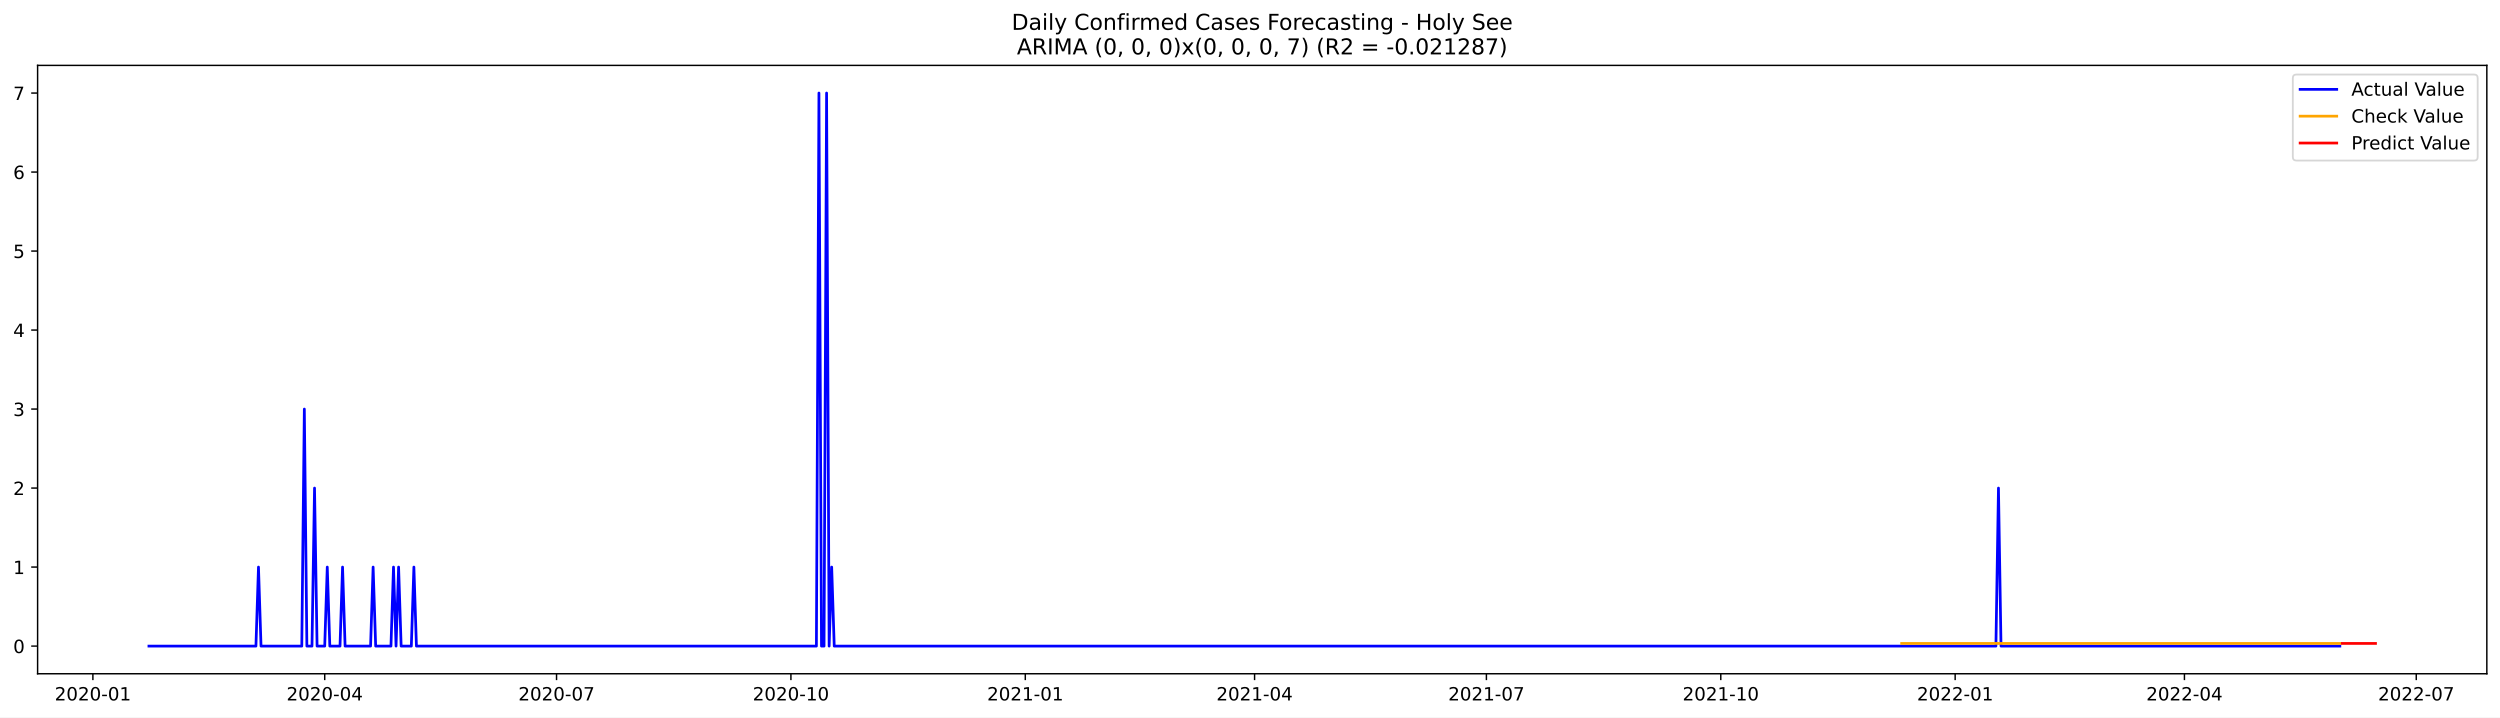
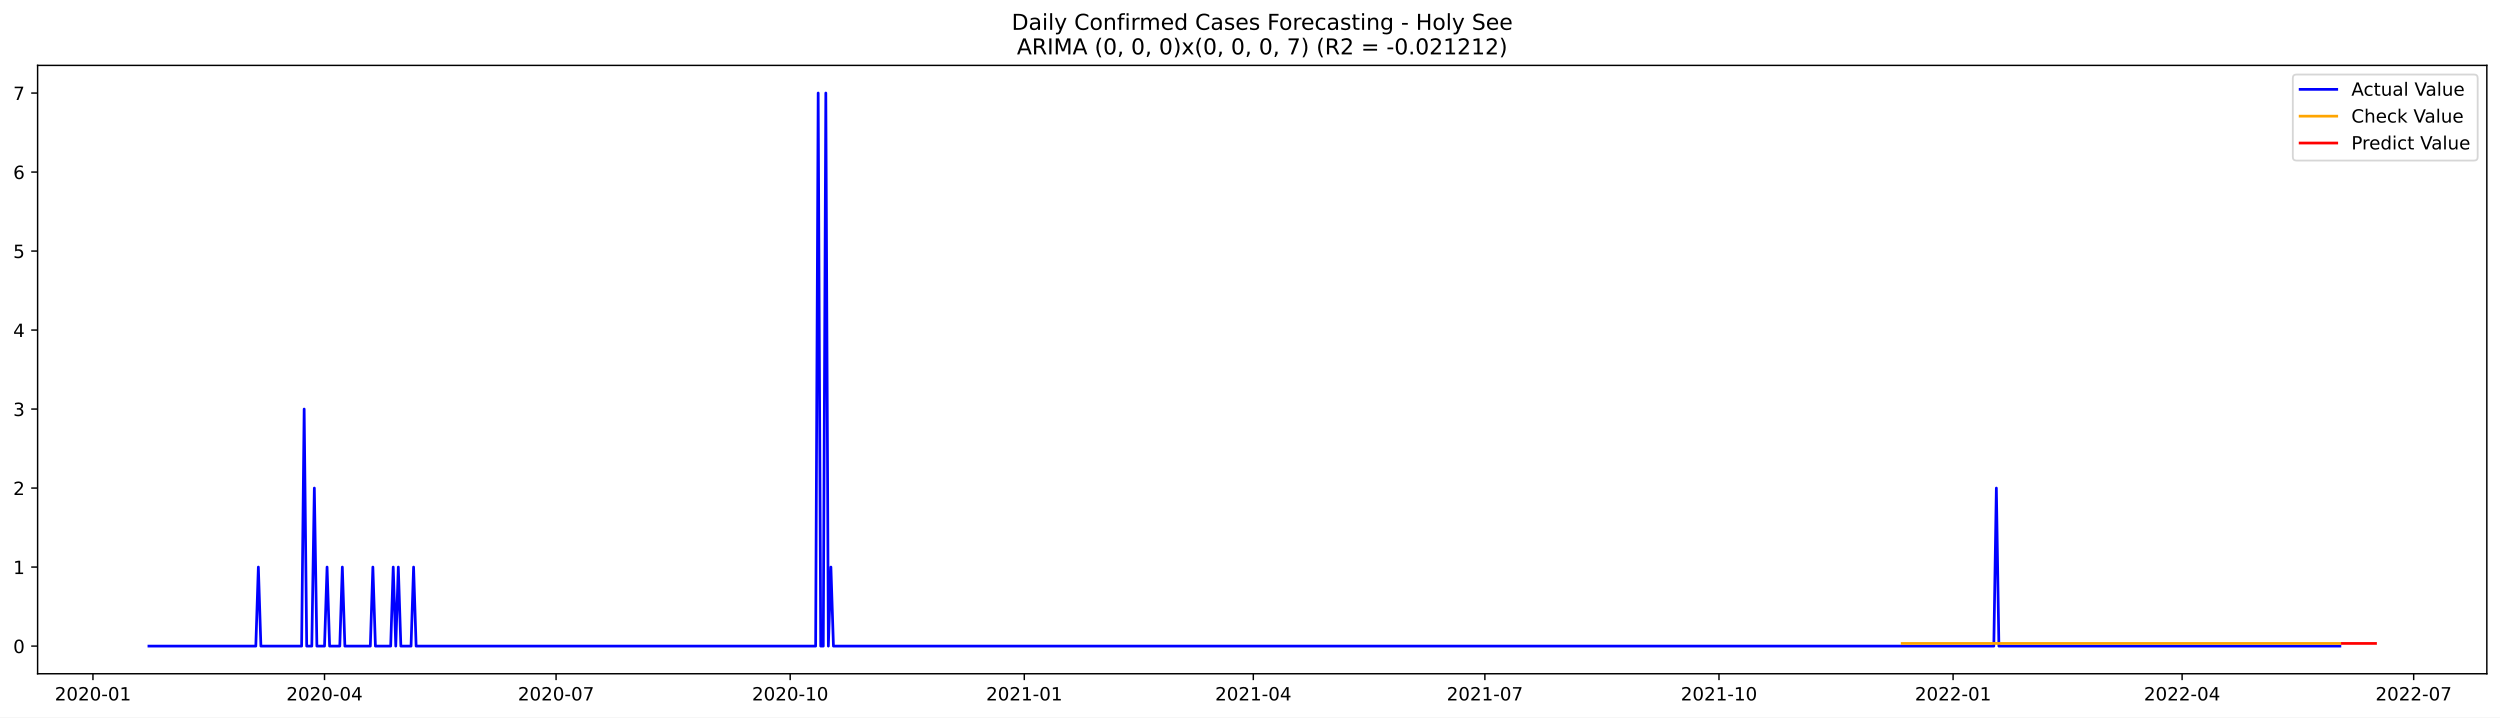
<svg xmlns="http://www.w3.org/2000/svg" xmlns:xlink="http://www.w3.org/1999/xlink" width="1366.963pt" height="392.274pt" viewBox="0 0 1366.963 392.274" version="1.1">
  <defs>
    <style type="text/css">*{stroke-linejoin: round; stroke-linecap: butt}</style>
  </defs>
  <g id="figure_1">
    <g id="patch_1">
      <path d="M 0 392.274  L 1366.963 392.274  L 1366.963 0  L 0 0  z " style="fill: #ffffff" />
    </g>
    <g id="axes_1">
      <g id="patch_2">
        <path d="M 20.562 368.396  L 1359.763 368.396  L 1359.763 35.755  L 20.562 35.755  z " style="fill: #ffffff" />
      </g>
      <g id="matplotlib.axis_1">
        <g id="xtick_1">
          <g id="line2d_1">
            <defs>
-               <path id="m96d806cf2e" d="M 0 0  L 0 3.5  " style="stroke: #000000; stroke-width: 0.8" />
+               <path id="m9c97b9a62d" d="M 0 0  L 0 3.5  " style="stroke: #000000; stroke-width: 0.8" />
            </defs>
            <g>
-               <use xlink:href="#m96d806cf2e" x="50.79" y="368.396" style="stroke: #000000; stroke-width: 0.8" />
+               <use xlink:href="#m9c97b9a62d" x="50.825" y="368.396" style="stroke: #000000; stroke-width: 0.8" />
            </g>
          </g>
          <g id="text_1">
-             <g transform="translate(29.89851 382.9939)scale(0.1 -0.1)">
+             <g transform="translate(29.93353 382.9939)scale(0.1 -0.1)">
              <defs>
                <path id="DejaVuSans-32" d="M 1228 531  L 3431 531  L 3431 0  L 469 0  L 469 531  Q 828 903 1448 1529  Q 2069 2156 2228 2338  Q 2531 2678 2651 2914  Q 2772 3150 2772 3378  Q 2772 3750 2511 3984  Q 2250 4219 1831 4219  Q 1534 4219 1204 4116  Q 875 4013 500 3803  L 500 4441  Q 881 4594 1212 4672  Q 1544 4750 1819 4750  Q 2544 4750 2975 4387  Q 3406 4025 3406 3419  Q 3406 3131 3298 2873  Q 3191 2616 2906 2266  Q 2828 2175 2409 1742  Q 1991 1309 1228 531  z " transform="scale(0.015625)" />
                <path id="DejaVuSans-30" d="M 2034 4250  Q 1547 4250 1301 3770  Q 1056 3291 1056 2328  Q 1056 1369 1301 889  Q 1547 409 2034 409  Q 2525 409 2770 889  Q 3016 1369 3016 2328  Q 3016 3291 2770 3770  Q 2525 4250 2034 4250  z M 2034 4750  Q 2819 4750 3233 4129  Q 3647 3509 3647 2328  Q 3647 1150 3233 529  Q 2819 -91 2034 -91  Q 1250 -91 836 529  Q 422 1150 422 2328  Q 422 3509 836 4129  Q 1250 4750 2034 4750  z " transform="scale(0.015625)" />
                <path id="DejaVuSans-2d" d="M 313 2009  L 1997 2009  L 1997 1497  L 313 1497  L 313 2009  z " transform="scale(0.015625)" />
                <path id="DejaVuSans-31" d="M 794 531  L 1825 531  L 1825 4091  L 703 3866  L 703 4441  L 1819 4666  L 2450 4666  L 2450 531  L 3481 531  L 3481 0  L 794 0  L 794 531  z " transform="scale(0.015625)" />
              </defs>
              <use xlink:href="#DejaVuSans-32" />
              <use xlink:href="#DejaVuSans-30" x="63.623" />
              <use xlink:href="#DejaVuSans-32" x="127.246" />
              <use xlink:href="#DejaVuSans-30" x="190.869" />
              <use xlink:href="#DejaVuSans-2d" x="254.492" />
              <use xlink:href="#DejaVuSans-30" x="290.576" />
              <use xlink:href="#DejaVuSans-31" x="354.199" />
            </g>
          </g>
        </g>
        <g id="xtick_2">
          <g id="line2d_2">
            <g>
-               <use xlink:href="#m96d806cf2e" x="177.55" y="368.396" style="stroke: #000000; stroke-width: 0.8" />
+               <use xlink:href="#m9c97b9a62d" x="177.44" y="368.396" style="stroke: #000000; stroke-width: 0.8" />
            </g>
          </g>
          <g id="text_2">
-             <g transform="translate(156.6587 382.9939)scale(0.1 -0.1)">
+             <g transform="translate(156.5488 382.9939)scale(0.1 -0.1)">
              <defs>
                <path id="DejaVuSans-34" d="M 2419 4116  L 825 1625  L 2419 1625  L 2419 4116  z M 2253 4666  L 3047 4666  L 3047 1625  L 3713 1625  L 3713 1100  L 3047 1100  L 3047 0  L 2419 0  L 2419 1100  L 313 1100  L 313 1709  L 2253 4666  z " transform="scale(0.015625)" />
              </defs>
              <use xlink:href="#DejaVuSans-32" />
              <use xlink:href="#DejaVuSans-30" x="63.623" />
              <use xlink:href="#DejaVuSans-32" x="127.246" />
              <use xlink:href="#DejaVuSans-30" x="190.869" />
              <use xlink:href="#DejaVuSans-2d" x="254.492" />
              <use xlink:href="#DejaVuSans-30" x="290.576" />
              <use xlink:href="#DejaVuSans-34" x="354.199" />
            </g>
          </g>
        </g>
        <g id="xtick_3">
          <g id="line2d_3">
            <g>
-               <use xlink:href="#m96d806cf2e" x="304.31" y="368.396" style="stroke: #000000; stroke-width: 0.8" />
+               <use xlink:href="#m9c97b9a62d" x="304.055" y="368.396" style="stroke: #000000; stroke-width: 0.8" />
            </g>
          </g>
          <g id="text_3">
-             <g transform="translate(283.4188 382.9939)scale(0.1 -0.1)">
+             <g transform="translate(283.1641 382.9939)scale(0.1 -0.1)">
              <defs>
                <path id="DejaVuSans-37" d="M 525 4666  L 3525 4666  L 3525 4397  L 1831 0  L 1172 0  L 2766 4134  L 525 4134  L 525 4666  z " transform="scale(0.015625)" />
              </defs>
              <use xlink:href="#DejaVuSans-32" />
              <use xlink:href="#DejaVuSans-30" x="63.623" />
              <use xlink:href="#DejaVuSans-32" x="127.246" />
              <use xlink:href="#DejaVuSans-30" x="190.869" />
              <use xlink:href="#DejaVuSans-2d" x="254.492" />
              <use xlink:href="#DejaVuSans-30" x="290.576" />
              <use xlink:href="#DejaVuSans-37" x="354.199" />
            </g>
          </g>
        </g>
        <g id="xtick_4">
          <g id="line2d_4">
            <g>
-               <use xlink:href="#m96d806cf2e" x="432.463" y="368.396" style="stroke: #000000; stroke-width: 0.8" />
+               <use xlink:href="#m9c97b9a62d" x="432.062" y="368.396" style="stroke: #000000; stroke-width: 0.8" />
            </g>
          </g>
          <g id="text_4">
-             <g transform="translate(411.5719 382.9939)scale(0.1 -0.1)">
+             <g transform="translate(411.1707 382.9939)scale(0.1 -0.1)">
              <use xlink:href="#DejaVuSans-32" />
              <use xlink:href="#DejaVuSans-30" x="63.623" />
              <use xlink:href="#DejaVuSans-32" x="127.246" />
              <use xlink:href="#DejaVuSans-30" x="190.869" />
              <use xlink:href="#DejaVuSans-2d" x="254.492" />
              <use xlink:href="#DejaVuSans-31" x="290.576" />
              <use xlink:href="#DejaVuSans-30" x="354.199" />
            </g>
          </g>
        </g>
        <g id="xtick_5">
          <g id="line2d_5">
            <g>
-               <use xlink:href="#m96d806cf2e" x="560.616" y="368.396" style="stroke: #000000; stroke-width: 0.8" />
+               <use xlink:href="#m9c97b9a62d" x="560.069" y="368.396" style="stroke: #000000; stroke-width: 0.8" />
            </g>
          </g>
          <g id="text_5">
-             <g transform="translate(539.725 382.9939)scale(0.1 -0.1)">
+             <g transform="translate(539.1774 382.9939)scale(0.1 -0.1)">
              <use xlink:href="#DejaVuSans-32" />
              <use xlink:href="#DejaVuSans-30" x="63.623" />
              <use xlink:href="#DejaVuSans-32" x="127.246" />
              <use xlink:href="#DejaVuSans-31" x="190.869" />
              <use xlink:href="#DejaVuSans-2d" x="254.492" />
              <use xlink:href="#DejaVuSans-30" x="290.576" />
              <use xlink:href="#DejaVuSans-31" x="354.199" />
            </g>
          </g>
        </g>
        <g id="xtick_6">
          <g id="line2d_6">
            <g>
-               <use xlink:href="#m96d806cf2e" x="685.984" y="368.396" style="stroke: #000000; stroke-width: 0.8" />
+               <use xlink:href="#m9c97b9a62d" x="685.293" y="368.396" style="stroke: #000000; stroke-width: 0.8" />
            </g>
          </g>
          <g id="text_6">
-             <g transform="translate(665.0922 382.9939)scale(0.1 -0.1)">
+             <g transform="translate(664.4013 382.9939)scale(0.1 -0.1)">
              <use xlink:href="#DejaVuSans-32" />
              <use xlink:href="#DejaVuSans-30" x="63.623" />
              <use xlink:href="#DejaVuSans-32" x="127.246" />
              <use xlink:href="#DejaVuSans-31" x="190.869" />
              <use xlink:href="#DejaVuSans-2d" x="254.492" />
              <use xlink:href="#DejaVuSans-30" x="290.576" />
              <use xlink:href="#DejaVuSans-34" x="354.199" />
            </g>
          </g>
        </g>
        <g id="xtick_7">
          <g id="line2d_7">
            <g>
-               <use xlink:href="#m96d806cf2e" x="812.744" y="368.396" style="stroke: #000000; stroke-width: 0.8" />
+               <use xlink:href="#m9c97b9a62d" x="811.908" y="368.396" style="stroke: #000000; stroke-width: 0.8" />
            </g>
          </g>
          <g id="text_7">
-             <g transform="translate(791.8523 382.9939)scale(0.1 -0.1)">
+             <g transform="translate(791.0165 382.9939)scale(0.1 -0.1)">
              <use xlink:href="#DejaVuSans-32" />
              <use xlink:href="#DejaVuSans-30" x="63.623" />
              <use xlink:href="#DejaVuSans-32" x="127.246" />
              <use xlink:href="#DejaVuSans-31" x="190.869" />
              <use xlink:href="#DejaVuSans-2d" x="254.492" />
              <use xlink:href="#DejaVuSans-30" x="290.576" />
              <use xlink:href="#DejaVuSans-37" x="354.199" />
            </g>
          </g>
        </g>
        <g id="xtick_8">
          <g id="line2d_8">
            <g>
-               <use xlink:href="#m96d806cf2e" x="940.897" y="368.396" style="stroke: #000000; stroke-width: 0.8" />
+               <use xlink:href="#m9c97b9a62d" x="939.915" y="368.396" style="stroke: #000000; stroke-width: 0.8" />
            </g>
          </g>
          <g id="text_8">
-             <g transform="translate(920.0054 382.9939)scale(0.1 -0.1)">
+             <g transform="translate(919.0232 382.9939)scale(0.1 -0.1)">
              <use xlink:href="#DejaVuSans-32" />
              <use xlink:href="#DejaVuSans-30" x="63.623" />
              <use xlink:href="#DejaVuSans-32" x="127.246" />
              <use xlink:href="#DejaVuSans-31" x="190.869" />
              <use xlink:href="#DejaVuSans-2d" x="254.492" />
              <use xlink:href="#DejaVuSans-31" x="290.576" />
              <use xlink:href="#DejaVuSans-30" x="354.199" />
            </g>
          </g>
        </g>
        <g id="xtick_9">
          <g id="line2d_9">
            <g>
-               <use xlink:href="#m96d806cf2e" x="1069.05" y="368.396" style="stroke: #000000; stroke-width: 0.8" />
+               <use xlink:href="#m9c97b9a62d" x="1067.921" y="368.396" style="stroke: #000000; stroke-width: 0.8" />
            </g>
          </g>
          <g id="text_9">
-             <g transform="translate(1048.159 382.9939)scale(0.1 -0.1)">
+             <g transform="translate(1047.03 382.9939)scale(0.1 -0.1)">
              <use xlink:href="#DejaVuSans-32" />
              <use xlink:href="#DejaVuSans-30" x="63.623" />
              <use xlink:href="#DejaVuSans-32" x="127.246" />
              <use xlink:href="#DejaVuSans-32" x="190.869" />
              <use xlink:href="#DejaVuSans-2d" x="254.492" />
              <use xlink:href="#DejaVuSans-30" x="290.576" />
              <use xlink:href="#DejaVuSans-31" x="354.199" />
            </g>
          </g>
        </g>
        <g id="xtick_10">
          <g id="line2d_10">
            <g>
-               <use xlink:href="#m96d806cf2e" x="1194.417" y="368.396" style="stroke: #000000; stroke-width: 0.8" />
+               <use xlink:href="#m9c97b9a62d" x="1193.145" y="368.396" style="stroke: #000000; stroke-width: 0.8" />
            </g>
          </g>
          <g id="text_10">
-             <g transform="translate(1173.526 382.9939)scale(0.1 -0.1)">
+             <g transform="translate(1172.254 382.9939)scale(0.1 -0.1)">
              <use xlink:href="#DejaVuSans-32" />
              <use xlink:href="#DejaVuSans-30" x="63.623" />
              <use xlink:href="#DejaVuSans-32" x="127.246" />
              <use xlink:href="#DejaVuSans-32" x="190.869" />
              <use xlink:href="#DejaVuSans-2d" x="254.492" />
              <use xlink:href="#DejaVuSans-30" x="290.576" />
              <use xlink:href="#DejaVuSans-34" x="354.199" />
            </g>
          </g>
        </g>
        <g id="xtick_11">
          <g id="line2d_11">
            <g>
-               <use xlink:href="#m96d806cf2e" x="1321.177" y="368.396" style="stroke: #000000; stroke-width: 0.8" />
+               <use xlink:href="#m9c97b9a62d" x="1319.76" y="368.396" style="stroke: #000000; stroke-width: 0.8" />
            </g>
          </g>
          <g id="text_11">
-             <g transform="translate(1300.286 382.9939)scale(0.1 -0.1)">
+             <g transform="translate(1298.869 382.9939)scale(0.1 -0.1)">
              <use xlink:href="#DejaVuSans-32" />
              <use xlink:href="#DejaVuSans-30" x="63.623" />
              <use xlink:href="#DejaVuSans-32" x="127.246" />
              <use xlink:href="#DejaVuSans-32" x="190.869" />
              <use xlink:href="#DejaVuSans-2d" x="254.492" />
              <use xlink:href="#DejaVuSans-30" x="290.576" />
              <use xlink:href="#DejaVuSans-37" x="354.199" />
            </g>
          </g>
        </g>
      </g>
      <g id="matplotlib.axis_2">
        <g id="ytick_1">
          <g id="line2d_12">
            <defs>
-               <path id="m049941030e" d="M 0 0  L -3.5 0  " style="stroke: #000000; stroke-width: 0.8" />
+               <path id="m8362753924" d="M 0 0  L -3.5 0  " style="stroke: #000000; stroke-width: 0.8" />
            </defs>
            <g>
-               <use xlink:href="#m049941030e" x="20.562" y="353.276" style="stroke: #000000; stroke-width: 0.8" />
+               <use xlink:href="#m8362753924" x="20.562" y="353.276" style="stroke: #000000; stroke-width: 0.8" />
            </g>
          </g>
          <g id="text_12">
            <g transform="translate(7.2 357.0747)scale(0.1 -0.1)">
              <use xlink:href="#DejaVuSans-30" />
            </g>
          </g>
        </g>
        <g id="ytick_2">
          <g id="line2d_13">
            <g>
-               <use xlink:href="#m049941030e" x="20.562" y="310.075" style="stroke: #000000; stroke-width: 0.8" />
+               <use xlink:href="#m8362753924" x="20.562" y="310.075" style="stroke: #000000; stroke-width: 0.8" />
            </g>
          </g>
          <g id="text_13">
            <g transform="translate(7.2 313.8747)scale(0.1 -0.1)">
              <use xlink:href="#DejaVuSans-31" />
            </g>
          </g>
        </g>
        <g id="ytick_3">
          <g id="line2d_14">
            <g>
-               <use xlink:href="#m049941030e" x="20.562" y="266.875" style="stroke: #000000; stroke-width: 0.8" />
+               <use xlink:href="#m8362753924" x="20.562" y="266.875" style="stroke: #000000; stroke-width: 0.8" />
            </g>
          </g>
          <g id="text_14">
            <g transform="translate(7.2 270.6747)scale(0.1 -0.1)">
              <use xlink:href="#DejaVuSans-32" />
            </g>
          </g>
        </g>
        <g id="ytick_4">
          <g id="line2d_15">
            <g>
-               <use xlink:href="#m049941030e" x="20.562" y="223.675" style="stroke: #000000; stroke-width: 0.8" />
+               <use xlink:href="#m8362753924" x="20.562" y="223.675" style="stroke: #000000; stroke-width: 0.8" />
            </g>
          </g>
          <g id="text_15">
            <g transform="translate(7.2 227.4747)scale(0.1 -0.1)">
              <defs>
                <path id="DejaVuSans-33" d="M 2597 2516  Q 3050 2419 3304 2112  Q 3559 1806 3559 1356  Q 3559 666 3084 287  Q 2609 -91 1734 -91  Q 1441 -91 1130 -33  Q 819 25 488 141  L 488 750  Q 750 597 1062 519  Q 1375 441 1716 441  Q 2309 441 2620 675  Q 2931 909 2931 1356  Q 2931 1769 2642 2001  Q 2353 2234 1838 2234  L 1294 2234  L 1294 2753  L 1863 2753  Q 2328 2753 2575 2939  Q 2822 3125 2822 3475  Q 2822 3834 2567 4026  Q 2313 4219 1838 4219  Q 1578 4219 1281 4162  Q 984 4106 628 3988  L 628 4550  Q 988 4650 1302 4700  Q 1616 4750 1894 4750  Q 2613 4750 3031 4423  Q 3450 4097 3450 3541  Q 3450 3153 3228 2886  Q 3006 2619 2597 2516  z " transform="scale(0.015625)" />
              </defs>
              <use xlink:href="#DejaVuSans-33" />
            </g>
          </g>
        </g>
        <g id="ytick_5">
          <g id="line2d_16">
            <g>
-               <use xlink:href="#m049941030e" x="20.562" y="180.476" style="stroke: #000000; stroke-width: 0.8" />
+               <use xlink:href="#m8362753924" x="20.562" y="180.476" style="stroke: #000000; stroke-width: 0.8" />
            </g>
          </g>
          <g id="text_16">
            <g transform="translate(7.2 184.2747)scale(0.1 -0.1)">
              <use xlink:href="#DejaVuSans-34" />
            </g>
          </g>
        </g>
        <g id="ytick_6">
          <g id="line2d_17">
            <g>
-               <use xlink:href="#m049941030e" x="20.562" y="137.275" style="stroke: #000000; stroke-width: 0.8" />
+               <use xlink:href="#m8362753924" x="20.562" y="137.275" style="stroke: #000000; stroke-width: 0.8" />
            </g>
          </g>
          <g id="text_17">
            <g transform="translate(7.2 141.0747)scale(0.1 -0.1)">
              <defs>
                <path id="DejaVuSans-35" d="M 691 4666  L 3169 4666  L 3169 4134  L 1269 4134  L 1269 2991  Q 1406 3038 1543 3061  Q 1681 3084 1819 3084  Q 2600 3084 3056 2656  Q 3513 2228 3513 1497  Q 3513 744 3044 326  Q 2575 -91 1722 -91  Q 1428 -91 1123 -41  Q 819 9 494 109  L 494 744  Q 775 591 1075 516  Q 1375 441 1709 441  Q 2250 441 2565 725  Q 2881 1009 2881 1497  Q 2881 1984 2565 2268  Q 2250 2553 1709 2553  Q 1456 2553 1204 2497  Q 953 2441 691 2322  L 691 4666  z " transform="scale(0.015625)" />
              </defs>
              <use xlink:href="#DejaVuSans-35" />
            </g>
          </g>
        </g>
        <g id="ytick_7">
          <g id="line2d_18">
            <g>
-               <use xlink:href="#m049941030e" x="20.562" y="94.076" style="stroke: #000000; stroke-width: 0.8" />
+               <use xlink:href="#m8362753924" x="20.562" y="94.076" style="stroke: #000000; stroke-width: 0.8" />
            </g>
          </g>
          <g id="text_18">
            <g transform="translate(7.2 97.87472)scale(0.1 -0.1)">
              <defs>
                <path id="DejaVuSans-36" d="M 2113 2584  Q 1688 2584 1439 2293  Q 1191 2003 1191 1497  Q 1191 994 1439 701  Q 1688 409 2113 409  Q 2538 409 2786 701  Q 3034 994 3034 1497  Q 3034 2003 2786 2293  Q 2538 2584 2113 2584  z M 3366 4563  L 3366 3988  Q 3128 4100 2886 4159  Q 2644 4219 2406 4219  Q 1781 4219 1451 3797  Q 1122 3375 1075 2522  Q 1259 2794 1537 2939  Q 1816 3084 2150 3084  Q 2853 3084 3261 2657  Q 3669 2231 3669 1497  Q 3669 778 3244 343  Q 2819 -91 2113 -91  Q 1303 -91 875 529  Q 447 1150 447 2328  Q 447 3434 972 4092  Q 1497 4750 2381 4750  Q 2619 4750 2861 4703  Q 3103 4656 3366 4563  z " transform="scale(0.015625)" />
              </defs>
              <use xlink:href="#DejaVuSans-36" />
            </g>
          </g>
        </g>
        <g id="ytick_8">
          <g id="line2d_19">
            <g>
-               <use xlink:href="#m049941030e" x="20.562" y="50.876" style="stroke: #000000; stroke-width: 0.8" />
+               <use xlink:href="#m8362753924" x="20.562" y="50.876" style="stroke: #000000; stroke-width: 0.8" />
            </g>
          </g>
          <g id="text_19">
            <g transform="translate(7.2 54.67472)scale(0.1 -0.1)">
              <use xlink:href="#DejaVuSans-37" />
            </g>
          </g>
        </g>
      </g>
      <g id="line2d_20">
-         <path d="M 81.435 353.276  L 139.94 353.276  L 141.333 310.075  L 142.726 353.276  L 165.013 353.276  L 166.406 223.675  L 167.799 353.276  L 170.585 353.276  L 171.978 266.875  L 173.371 353.276  L 177.55 353.276  L 178.943 310.075  L 180.336 353.276  L 185.908 353.276  L 187.301 310.075  L 188.694 353.276  L 202.623 353.276  L 204.016 310.075  L 205.409 353.276  L 213.767 353.276  L 215.16 310.075  L 216.553 353.276  L 217.946 310.075  L 219.339 353.276  L 224.911 353.276  L 226.304 310.075  L 227.697 353.276  L 446.393 353.276  L 447.786 50.876  L 449.179 353.276  L 450.572 353.276  L 451.965 50.876  L 453.358 353.276  L 454.751 310.075  L 456.144 353.276  L 1091.337 353.276  L 1092.73 266.875  L 1094.123 353.276  L 1279.388 353.276  L 1279.388 353.276  " clip-path="url(#p59f1843c91)" style="fill: none; stroke: #0000ff; stroke-width: 1.5; stroke-linecap: square" />
+         <path d="M 81.435 353.276  L 139.873 353.276  L 141.264 310.075  L 142.656 353.276  L 164.918 353.276  L 166.309 223.675  L 167.701 353.276  L 170.483 353.276  L 171.875 266.875  L 173.266 353.276  L 177.44 353.276  L 178.832 310.075  L 180.223 353.276  L 185.788 353.276  L 187.18 310.075  L 188.571 353.276  L 202.485 353.276  L 203.876 310.075  L 205.268 353.276  L 213.616 353.276  L 215.007 310.075  L 216.399 353.276  L 217.79 310.075  L 219.182 353.276  L 224.747 353.276  L 226.138 310.075  L 227.53 353.276  L 445.976 353.276  L 447.367 50.876  L 448.759 353.276  L 450.15 353.276  L 451.541 50.876  L 452.933 353.276  L 454.324 310.075  L 455.716 353.276  L 1090.183 353.276  L 1091.575 266.875  L 1092.966 353.276  L 1279.41 353.276  L 1279.41 353.276  " clip-path="url(#p6a761012eb)" style="fill: none; stroke: #0000ff; stroke-width: 1.5; stroke-linecap: square" />
      </g>
      <g id="line2d_21">
-         <path d="M 1039.798 351.82  L 1279.388 351.82  L 1279.388 351.82  " clip-path="url(#p59f1843c91)" style="fill: none; stroke: #ffa500; stroke-width: 1.5; stroke-linecap: square" />
+         <path d="M 1040.094 351.822  L 1279.41 351.822  L 1279.41 351.822  " clip-path="url(#p6a761012eb)" style="fill: none; stroke: #ffa500; stroke-width: 1.5; stroke-linecap: square" />
      </g>
      <g id="line2d_22">
-         <path d="M 1280.781 351.82  L 1282.174 351.82  L 1283.567 351.82  L 1284.96 351.82  L 1286.353 351.82  L 1287.746 351.82  L 1289.139 351.82  L 1290.532 351.82  L 1291.925 351.82  L 1293.318 351.82  L 1294.711 351.82  L 1296.104 351.82  L 1297.497 351.82  L 1298.89 351.82  " clip-path="url(#p59f1843c91)" style="fill: none; stroke: #ff0000; stroke-width: 1.5; stroke-linecap: square" />
+         <path d="M 1280.802 351.822  L 1282.193 351.822  L 1283.585 351.822  L 1284.976 351.822  L 1286.367 351.822  L 1287.759 351.822  L 1289.15 351.822  L 1290.542 351.822  L 1291.933 351.822  L 1293.324 351.822  L 1294.716 351.822  L 1296.107 351.822  L 1297.498 351.822  L 1298.89 351.822  " clip-path="url(#p6a761012eb)" style="fill: none; stroke: #ff0000; stroke-width: 1.5; stroke-linecap: square" />
      </g>
      <g id="patch_3">
        <path d="M 20.562 368.396  L 20.562 35.755  " style="fill: none; stroke: #000000; stroke-width: 0.8; stroke-linejoin: miter; stroke-linecap: square" />
      </g>
      <g id="patch_4">
        <path d="M 1359.763 368.396  L 1359.763 35.755  " style="fill: none; stroke: #000000; stroke-width: 0.8; stroke-linejoin: miter; stroke-linecap: square" />
      </g>
      <g id="patch_5">
        <path d="M 20.562 368.396  L 1359.763 368.396  " style="fill: none; stroke: #000000; stroke-width: 0.8; stroke-linejoin: miter; stroke-linecap: square" />
      </g>
      <g id="patch_6">
        <path d="M 20.562 35.755  L 1359.763 35.755  " style="fill: none; stroke: #000000; stroke-width: 0.8; stroke-linejoin: miter; stroke-linecap: square" />
      </g>
      <g id="text_20">
        <g transform="translate(553.1609 16.31812)scale(0.12 -0.12)">
          <defs>
            <path id="DejaVuSans-44" d="M 1259 4147  L 1259 519  L 2022 519  Q 2988 519 3436 956  Q 3884 1394 3884 2338  Q 3884 3275 3436 3711  Q 2988 4147 2022 4147  L 1259 4147  z M 628 4666  L 1925 4666  Q 3281 4666 3915 4102  Q 4550 3538 4550 2338  Q 4550 1131 3912 565  Q 3275 0 1925 0  L 628 0  L 628 4666  z " transform="scale(0.015625)" />
            <path id="DejaVuSans-61" d="M 2194 1759  Q 1497 1759 1228 1600  Q 959 1441 959 1056  Q 959 750 1161 570  Q 1363 391 1709 391  Q 2188 391 2477 730  Q 2766 1069 2766 1631  L 2766 1759  L 2194 1759  z M 3341 1997  L 3341 0  L 2766 0  L 2766 531  Q 2569 213 2275 61  Q 1981 -91 1556 -91  Q 1019 -91 701 211  Q 384 513 384 1019  Q 384 1609 779 1909  Q 1175 2209 1959 2209  L 2766 2209  L 2766 2266  Q 2766 2663 2505 2880  Q 2244 3097 1772 3097  Q 1472 3097 1187 3025  Q 903 2953 641 2809  L 641 3341  Q 956 3463 1253 3523  Q 1550 3584 1831 3584  Q 2591 3584 2966 3190  Q 3341 2797 3341 1997  z " transform="scale(0.015625)" />
            <path id="DejaVuSans-69" d="M 603 3500  L 1178 3500  L 1178 0  L 603 0  L 603 3500  z M 603 4863  L 1178 4863  L 1178 4134  L 603 4134  L 603 4863  z " transform="scale(0.015625)" />
            <path id="DejaVuSans-6c" d="M 603 4863  L 1178 4863  L 1178 0  L 603 0  L 603 4863  z " transform="scale(0.015625)" />
            <path id="DejaVuSans-79" d="M 2059 -325  Q 1816 -950 1584 -1140  Q 1353 -1331 966 -1331  L 506 -1331  L 506 -850  L 844 -850  Q 1081 -850 1212 -737  Q 1344 -625 1503 -206  L 1606 56  L 191 3500  L 800 3500  L 1894 763  L 2988 3500  L 3597 3500  L 2059 -325  z " transform="scale(0.015625)" />
            <path id="DejaVuSans-20" transform="scale(0.015625)" />
            <path id="DejaVuSans-43" d="M 4122 4306  L 4122 3641  Q 3803 3938 3442 4084  Q 3081 4231 2675 4231  Q 1875 4231 1450 3742  Q 1025 3253 1025 2328  Q 1025 1406 1450 917  Q 1875 428 2675 428  Q 3081 428 3442 575  Q 3803 722 4122 1019  L 4122 359  Q 3791 134 3420 21  Q 3050 -91 2638 -91  Q 1578 -91 968 557  Q 359 1206 359 2328  Q 359 3453 968 4101  Q 1578 4750 2638 4750  Q 3056 4750 3426 4639  Q 3797 4528 4122 4306  z " transform="scale(0.015625)" />
            <path id="DejaVuSans-6f" d="M 1959 3097  Q 1497 3097 1228 2736  Q 959 2375 959 1747  Q 959 1119 1226 758  Q 1494 397 1959 397  Q 2419 397 2687 759  Q 2956 1122 2956 1747  Q 2956 2369 2687 2733  Q 2419 3097 1959 3097  z M 1959 3584  Q 2709 3584 3137 3096  Q 3566 2609 3566 1747  Q 3566 888 3137 398  Q 2709 -91 1959 -91  Q 1206 -91 779 398  Q 353 888 353 1747  Q 353 2609 779 3096  Q 1206 3584 1959 3584  z " transform="scale(0.015625)" />
            <path id="DejaVuSans-6e" d="M 3513 2113  L 3513 0  L 2938 0  L 2938 2094  Q 2938 2591 2744 2837  Q 2550 3084 2163 3084  Q 1697 3084 1428 2787  Q 1159 2491 1159 1978  L 1159 0  L 581 0  L 581 3500  L 1159 3500  L 1159 2956  Q 1366 3272 1645 3428  Q 1925 3584 2291 3584  Q 2894 3584 3203 3211  Q 3513 2838 3513 2113  z " transform="scale(0.015625)" />
            <path id="DejaVuSans-66" d="M 2375 4863  L 2375 4384  L 1825 4384  Q 1516 4384 1395 4259  Q 1275 4134 1275 3809  L 1275 3500  L 2222 3500  L 2222 3053  L 1275 3053  L 1275 0  L 697 0  L 697 3053  L 147 3053  L 147 3500  L 697 3500  L 697 3744  Q 697 4328 969 4595  Q 1241 4863 1831 4863  L 2375 4863  z " transform="scale(0.015625)" />
            <path id="DejaVuSans-72" d="M 2631 2963  Q 2534 3019 2420 3045  Q 2306 3072 2169 3072  Q 1681 3072 1420 2755  Q 1159 2438 1159 1844  L 1159 0  L 581 0  L 581 3500  L 1159 3500  L 1159 2956  Q 1341 3275 1631 3429  Q 1922 3584 2338 3584  Q 2397 3584 2469 3576  Q 2541 3569 2628 3553  L 2631 2963  z " transform="scale(0.015625)" />
            <path id="DejaVuSans-6d" d="M 3328 2828  Q 3544 3216 3844 3400  Q 4144 3584 4550 3584  Q 5097 3584 5394 3201  Q 5691 2819 5691 2113  L 5691 0  L 5113 0  L 5113 2094  Q 5113 2597 4934 2840  Q 4756 3084 4391 3084  Q 3944 3084 3684 2787  Q 3425 2491 3425 1978  L 3425 0  L 2847 0  L 2847 2094  Q 2847 2600 2669 2842  Q 2491 3084 2119 3084  Q 1678 3084 1418 2786  Q 1159 2488 1159 1978  L 1159 0  L 581 0  L 581 3500  L 1159 3500  L 1159 2956  Q 1356 3278 1631 3431  Q 1906 3584 2284 3584  Q 2666 3584 2933 3390  Q 3200 3197 3328 2828  z " transform="scale(0.015625)" />
            <path id="DejaVuSans-65" d="M 3597 1894  L 3597 1613  L 953 1613  Q 991 1019 1311 708  Q 1631 397 2203 397  Q 2534 397 2845 478  Q 3156 559 3463 722  L 3463 178  Q 3153 47 2828 -22  Q 2503 -91 2169 -91  Q 1331 -91 842 396  Q 353 884 353 1716  Q 353 2575 817 3079  Q 1281 3584 2069 3584  Q 2775 3584 3186 3129  Q 3597 2675 3597 1894  z M 3022 2063  Q 3016 2534 2758 2815  Q 2500 3097 2075 3097  Q 1594 3097 1305 2825  Q 1016 2553 972 2059  L 3022 2063  z " transform="scale(0.015625)" />
            <path id="DejaVuSans-64" d="M 2906 2969  L 2906 4863  L 3481 4863  L 3481 0  L 2906 0  L 2906 525  Q 2725 213 2448 61  Q 2172 -91 1784 -91  Q 1150 -91 751 415  Q 353 922 353 1747  Q 353 2572 751 3078  Q 1150 3584 1784 3584  Q 2172 3584 2448 3432  Q 2725 3281 2906 2969  z M 947 1747  Q 947 1113 1208 752  Q 1469 391 1925 391  Q 2381 391 2643 752  Q 2906 1113 2906 1747  Q 2906 2381 2643 2742  Q 2381 3103 1925 3103  Q 1469 3103 1208 2742  Q 947 2381 947 1747  z " transform="scale(0.015625)" />
            <path id="DejaVuSans-73" d="M 2834 3397  L 2834 2853  Q 2591 2978 2328 3040  Q 2066 3103 1784 3103  Q 1356 3103 1142 2972  Q 928 2841 928 2578  Q 928 2378 1081 2264  Q 1234 2150 1697 2047  L 1894 2003  Q 2506 1872 2764 1633  Q 3022 1394 3022 966  Q 3022 478 2636 193  Q 2250 -91 1575 -91  Q 1294 -91 989 -36  Q 684 19 347 128  L 347 722  Q 666 556 975 473  Q 1284 391 1588 391  Q 1994 391 2212 530  Q 2431 669 2431 922  Q 2431 1156 2273 1281  Q 2116 1406 1581 1522  L 1381 1569  Q 847 1681 609 1914  Q 372 2147 372 2553  Q 372 3047 722 3315  Q 1072 3584 1716 3584  Q 2034 3584 2315 3537  Q 2597 3491 2834 3397  z " transform="scale(0.015625)" />
            <path id="DejaVuSans-46" d="M 628 4666  L 3309 4666  L 3309 4134  L 1259 4134  L 1259 2759  L 3109 2759  L 3109 2228  L 1259 2228  L 1259 0  L 628 0  L 628 4666  z " transform="scale(0.015625)" />
            <path id="DejaVuSans-63" d="M 3122 3366  L 3122 2828  Q 2878 2963 2633 3030  Q 2388 3097 2138 3097  Q 1578 3097 1268 2742  Q 959 2388 959 1747  Q 959 1106 1268 751  Q 1578 397 2138 397  Q 2388 397 2633 464  Q 2878 531 3122 666  L 3122 134  Q 2881 22 2623 -34  Q 2366 -91 2075 -91  Q 1284 -91 818 406  Q 353 903 353 1747  Q 353 2603 823 3093  Q 1294 3584 2113 3584  Q 2378 3584 2631 3529  Q 2884 3475 3122 3366  z " transform="scale(0.015625)" />
            <path id="DejaVuSans-74" d="M 1172 4494  L 1172 3500  L 2356 3500  L 2356 3053  L 1172 3053  L 1172 1153  Q 1172 725 1289 603  Q 1406 481 1766 481  L 2356 481  L 2356 0  L 1766 0  Q 1100 0 847 248  Q 594 497 594 1153  L 594 3053  L 172 3053  L 172 3500  L 594 3500  L 594 4494  L 1172 4494  z " transform="scale(0.015625)" />
            <path id="DejaVuSans-67" d="M 2906 1791  Q 2906 2416 2648 2759  Q 2391 3103 1925 3103  Q 1463 3103 1205 2759  Q 947 2416 947 1791  Q 947 1169 1205 825  Q 1463 481 1925 481  Q 2391 481 2648 825  Q 2906 1169 2906 1791  z M 3481 434  Q 3481 -459 3084 -895  Q 2688 -1331 1869 -1331  Q 1566 -1331 1297 -1286  Q 1028 -1241 775 -1147  L 775 -588  Q 1028 -725 1275 -790  Q 1522 -856 1778 -856  Q 2344 -856 2625 -561  Q 2906 -266 2906 331  L 2906 616  Q 2728 306 2450 153  Q 2172 0 1784 0  Q 1141 0 747 490  Q 353 981 353 1791  Q 353 2603 747 3093  Q 1141 3584 1784 3584  Q 2172 3584 2450 3431  Q 2728 3278 2906 2969  L 2906 3500  L 3481 3500  L 3481 434  z " transform="scale(0.015625)" />
            <path id="DejaVuSans-48" d="M 628 4666  L 1259 4666  L 1259 2753  L 3553 2753  L 3553 4666  L 4184 4666  L 4184 0  L 3553 0  L 3553 2222  L 1259 2222  L 1259 0  L 628 0  L 628 4666  z " transform="scale(0.015625)" />
            <path id="DejaVuSans-53" d="M 3425 4513  L 3425 3897  Q 3066 4069 2747 4153  Q 2428 4238 2131 4238  Q 1616 4238 1336 4038  Q 1056 3838 1056 3469  Q 1056 3159 1242 3001  Q 1428 2844 1947 2747  L 2328 2669  Q 3034 2534 3370 2195  Q 3706 1856 3706 1288  Q 3706 609 3251 259  Q 2797 -91 1919 -91  Q 1588 -91 1214 -16  Q 841 59 441 206  L 441 856  Q 825 641 1194 531  Q 1563 422 1919 422  Q 2459 422 2753 634  Q 3047 847 3047 1241  Q 3047 1584 2836 1778  Q 2625 1972 2144 2069  L 1759 2144  Q 1053 2284 737 2584  Q 422 2884 422 3419  Q 422 4038 858 4394  Q 1294 4750 2059 4750  Q 2388 4750 2728 4690  Q 3069 4631 3425 4513  z " transform="scale(0.015625)" />
          </defs>
          <use xlink:href="#DejaVuSans-44" />
          <use xlink:href="#DejaVuSans-61" x="77.002" />
          <use xlink:href="#DejaVuSans-69" x="138.281" />
          <use xlink:href="#DejaVuSans-6c" x="166.064" />
          <use xlink:href="#DejaVuSans-79" x="193.848" />
          <use xlink:href="#DejaVuSans-20" x="253.027" />
          <use xlink:href="#DejaVuSans-43" x="284.814" />
          <use xlink:href="#DejaVuSans-6f" x="354.639" />
          <use xlink:href="#DejaVuSans-6e" x="415.82" />
          <use xlink:href="#DejaVuSans-66" x="479.199" />
          <use xlink:href="#DejaVuSans-69" x="514.404" />
          <use xlink:href="#DejaVuSans-72" x="542.188" />
          <use xlink:href="#DejaVuSans-6d" x="581.551" />
          <use xlink:href="#DejaVuSans-65" x="678.963" />
          <use xlink:href="#DejaVuSans-64" x="740.486" />
          <use xlink:href="#DejaVuSans-20" x="803.963" />
          <use xlink:href="#DejaVuSans-43" x="835.75" />
          <use xlink:href="#DejaVuSans-61" x="905.574" />
          <use xlink:href="#DejaVuSans-73" x="966.854" />
          <use xlink:href="#DejaVuSans-65" x="1018.953" />
          <use xlink:href="#DejaVuSans-73" x="1080.477" />
          <use xlink:href="#DejaVuSans-20" x="1132.576" />
          <use xlink:href="#DejaVuSans-46" x="1164.363" />
          <use xlink:href="#DejaVuSans-6f" x="1218.258" />
          <use xlink:href="#DejaVuSans-72" x="1279.439" />
          <use xlink:href="#DejaVuSans-65" x="1318.303" />
          <use xlink:href="#DejaVuSans-63" x="1379.826" />
          <use xlink:href="#DejaVuSans-61" x="1434.807" />
          <use xlink:href="#DejaVuSans-73" x="1496.086" />
          <use xlink:href="#DejaVuSans-74" x="1548.186" />
          <use xlink:href="#DejaVuSans-69" x="1587.395" />
          <use xlink:href="#DejaVuSans-6e" x="1615.178" />
          <use xlink:href="#DejaVuSans-67" x="1678.557" />
          <use xlink:href="#DejaVuSans-20" x="1742.033" />
          <use xlink:href="#DejaVuSans-2d" x="1773.82" />
          <use xlink:href="#DejaVuSans-20" x="1809.904" />
          <use xlink:href="#DejaVuSans-48" x="1841.691" />
          <use xlink:href="#DejaVuSans-6f" x="1916.887" />
          <use xlink:href="#DejaVuSans-6c" x="1978.068" />
          <use xlink:href="#DejaVuSans-79" x="2005.852" />
          <use xlink:href="#DejaVuSans-20" x="2065.031" />
          <use xlink:href="#DejaVuSans-53" x="2096.818" />
          <use xlink:href="#DejaVuSans-65" x="2160.295" />
          <use xlink:href="#DejaVuSans-65" x="2221.818" />
        </g>
        <g transform="translate(556.0137 29.7555)scale(0.12 -0.12)">
          <defs>
            <path id="DejaVuSans-41" d="M 2188 4044  L 1331 1722  L 3047 1722  L 2188 4044  z M 1831 4666  L 2547 4666  L 4325 0  L 3669 0  L 3244 1197  L 1141 1197  L 716 0  L 50 0  L 1831 4666  z " transform="scale(0.015625)" />
            <path id="DejaVuSans-52" d="M 2841 2188  Q 3044 2119 3236 1894  Q 3428 1669 3622 1275  L 4263 0  L 3584 0  L 2988 1197  Q 2756 1666 2539 1819  Q 2322 1972 1947 1972  L 1259 1972  L 1259 0  L 628 0  L 628 4666  L 2053 4666  Q 2853 4666 3247 4331  Q 3641 3997 3641 3322  Q 3641 2881 3436 2590  Q 3231 2300 2841 2188  z M 1259 4147  L 1259 2491  L 2053 2491  Q 2509 2491 2742 2702  Q 2975 2913 2975 3322  Q 2975 3731 2742 3939  Q 2509 4147 2053 4147  L 1259 4147  z " transform="scale(0.015625)" />
            <path id="DejaVuSans-49" d="M 628 4666  L 1259 4666  L 1259 0  L 628 0  L 628 4666  z " transform="scale(0.015625)" />
            <path id="DejaVuSans-4d" d="M 628 4666  L 1569 4666  L 2759 1491  L 3956 4666  L 4897 4666  L 4897 0  L 4281 0  L 4281 4097  L 3078 897  L 2444 897  L 1241 4097  L 1241 0  L 628 0  L 628 4666  z " transform="scale(0.015625)" />
            <path id="DejaVuSans-28" d="M 1984 4856  Q 1566 4138 1362 3434  Q 1159 2731 1159 2009  Q 1159 1288 1364 580  Q 1569 -128 1984 -844  L 1484 -844  Q 1016 -109 783 600  Q 550 1309 550 2009  Q 550 2706 781 3412  Q 1013 4119 1484 4856  L 1984 4856  z " transform="scale(0.015625)" />
            <path id="DejaVuSans-2c" d="M 750 794  L 1409 794  L 1409 256  L 897 -744  L 494 -744  L 750 256  L 750 794  z " transform="scale(0.015625)" />
            <path id="DejaVuSans-29" d="M 513 4856  L 1013 4856  Q 1481 4119 1714 3412  Q 1947 2706 1947 2009  Q 1947 1309 1714 600  Q 1481 -109 1013 -844  L 513 -844  Q 928 -128 1133 580  Q 1338 1288 1338 2009  Q 1338 2731 1133 3434  Q 928 4138 513 4856  z " transform="scale(0.015625)" />
            <path id="DejaVuSans-78" d="M 3513 3500  L 2247 1797  L 3578 0  L 2900 0  L 1881 1375  L 863 0  L 184 0  L 1544 1831  L 300 3500  L 978 3500  L 1906 2253  L 2834 3500  L 3513 3500  z " transform="scale(0.015625)" />
            <path id="DejaVuSans-3d" d="M 678 2906  L 4684 2906  L 4684 2381  L 678 2381  L 678 2906  z M 678 1631  L 4684 1631  L 4684 1100  L 678 1100  L 678 1631  z " transform="scale(0.015625)" />
            <path id="DejaVuSans-2e" d="M 684 794  L 1344 794  L 1344 0  L 684 0  L 684 794  z " transform="scale(0.015625)" />
-             <path id="DejaVuSans-38" d="M 2034 2216  Q 1584 2216 1326 1975  Q 1069 1734 1069 1313  Q 1069 891 1326 650  Q 1584 409 2034 409  Q 2484 409 2743 651  Q 3003 894 3003 1313  Q 3003 1734 2745 1975  Q 2488 2216 2034 2216  z M 1403 2484  Q 997 2584 770 2862  Q 544 3141 544 3541  Q 544 4100 942 4425  Q 1341 4750 2034 4750  Q 2731 4750 3128 4425  Q 3525 4100 3525 3541  Q 3525 3141 3298 2862  Q 3072 2584 2669 2484  Q 3125 2378 3379 2068  Q 3634 1759 3634 1313  Q 3634 634 3220 271  Q 2806 -91 2034 -91  Q 1263 -91 848 271  Q 434 634 434 1313  Q 434 1759 690 2068  Q 947 2378 1403 2484  z M 1172 3481  Q 1172 3119 1398 2916  Q 1625 2713 2034 2713  Q 2441 2713 2670 2916  Q 2900 3119 2900 3481  Q 2900 3844 2670 4047  Q 2441 4250 2034 4250  Q 1625 4250 1398 4047  Q 1172 3844 1172 3481  z " transform="scale(0.015625)" />
          </defs>
          <use xlink:href="#DejaVuSans-41" />
          <use xlink:href="#DejaVuSans-52" x="68.408" />
          <use xlink:href="#DejaVuSans-49" x="137.891" />
          <use xlink:href="#DejaVuSans-4d" x="167.383" />
          <use xlink:href="#DejaVuSans-41" x="253.662" />
          <use xlink:href="#DejaVuSans-20" x="322.07" />
          <use xlink:href="#DejaVuSans-28" x="353.857" />
          <use xlink:href="#DejaVuSans-30" x="392.871" />
          <use xlink:href="#DejaVuSans-2c" x="456.494" />
          <use xlink:href="#DejaVuSans-20" x="488.281" />
          <use xlink:href="#DejaVuSans-30" x="520.068" />
          <use xlink:href="#DejaVuSans-2c" x="583.691" />
          <use xlink:href="#DejaVuSans-20" x="615.479" />
          <use xlink:href="#DejaVuSans-30" x="647.266" />
          <use xlink:href="#DejaVuSans-29" x="710.889" />
          <use xlink:href="#DejaVuSans-78" x="749.902" />
          <use xlink:href="#DejaVuSans-28" x="809.082" />
          <use xlink:href="#DejaVuSans-30" x="848.096" />
          <use xlink:href="#DejaVuSans-2c" x="911.719" />
          <use xlink:href="#DejaVuSans-20" x="943.506" />
          <use xlink:href="#DejaVuSans-30" x="975.293" />
          <use xlink:href="#DejaVuSans-2c" x="1038.916" />
          <use xlink:href="#DejaVuSans-20" x="1070.703" />
          <use xlink:href="#DejaVuSans-30" x="1102.49" />
          <use xlink:href="#DejaVuSans-2c" x="1166.113" />
          <use xlink:href="#DejaVuSans-20" x="1197.9" />
          <use xlink:href="#DejaVuSans-37" x="1229.688" />
          <use xlink:href="#DejaVuSans-29" x="1293.311" />
          <use xlink:href="#DejaVuSans-20" x="1332.324" />
          <use xlink:href="#DejaVuSans-28" x="1364.111" />
          <use xlink:href="#DejaVuSans-52" x="1403.125" />
          <use xlink:href="#DejaVuSans-32" x="1472.607" />
          <use xlink:href="#DejaVuSans-20" x="1536.23" />
          <use xlink:href="#DejaVuSans-3d" x="1568.018" />
          <use xlink:href="#DejaVuSans-20" x="1651.807" />
          <use xlink:href="#DejaVuSans-2d" x="1683.594" />
          <use xlink:href="#DejaVuSans-30" x="1719.678" />
          <use xlink:href="#DejaVuSans-2e" x="1783.301" />
          <use xlink:href="#DejaVuSans-30" x="1815.088" />
          <use xlink:href="#DejaVuSans-32" x="1878.711" />
          <use xlink:href="#DejaVuSans-31" x="1942.334" />
          <use xlink:href="#DejaVuSans-32" x="2005.957" />
-           <use xlink:href="#DejaVuSans-38" x="2069.58" />
-           <use xlink:href="#DejaVuSans-37" x="2133.203" />
+           <use xlink:href="#DejaVuSans-31" x="2069.58" />
+           <use xlink:href="#DejaVuSans-32" x="2133.203" />
          <use xlink:href="#DejaVuSans-29" x="2196.826" />
        </g>
      </g>
      <g id="legend_1">
        <g id="patch_7">
          <path d="M 1255.683 87.79  L 1352.763 87.79  Q 1354.763 87.79 1354.763 85.79  L 1354.763 42.755  Q 1354.763 40.755 1352.763 40.755  L 1255.683 40.755  Q 1253.683 40.755 1253.683 42.755  L 1253.683 85.79  Q 1253.683 87.79 1255.683 87.79  z " style="fill: #ffffff; opacity: 0.8; stroke: #cccccc; stroke-linejoin: miter" />
        </g>
        <g id="line2d_23">
          <path d="M 1257.683 48.854  L 1267.683 48.854  L 1277.683 48.854  " style="fill: none; stroke: #0000ff; stroke-width: 1.5; stroke-linecap: square" />
        </g>
        <g id="text_21">
          <g transform="translate(1285.683 52.35394)scale(0.1 -0.1)">
            <defs>
              <path id="DejaVuSans-75" d="M 544 1381  L 544 3500  L 1119 3500  L 1119 1403  Q 1119 906 1312 657  Q 1506 409 1894 409  Q 2359 409 2629 706  Q 2900 1003 2900 1516  L 2900 3500  L 3475 3500  L 3475 0  L 2900 0  L 2900 538  Q 2691 219 2414 64  Q 2138 -91 1772 -91  Q 1169 -91 856 284  Q 544 659 544 1381  z M 1991 3584  L 1991 3584  z " transform="scale(0.015625)" />
              <path id="DejaVuSans-56" d="M 1831 0  L 50 4666  L 709 4666  L 2188 738  L 3669 4666  L 4325 4666  L 2547 0  L 1831 0  z " transform="scale(0.015625)" />
            </defs>
            <use xlink:href="#DejaVuSans-41" />
            <use xlink:href="#DejaVuSans-63" x="66.658" />
            <use xlink:href="#DejaVuSans-74" x="121.639" />
            <use xlink:href="#DejaVuSans-75" x="160.848" />
            <use xlink:href="#DejaVuSans-61" x="224.227" />
            <use xlink:href="#DejaVuSans-6c" x="285.506" />
            <use xlink:href="#DejaVuSans-20" x="313.289" />
            <use xlink:href="#DejaVuSans-56" x="345.076" />
            <use xlink:href="#DejaVuSans-61" x="405.734" />
            <use xlink:href="#DejaVuSans-6c" x="467.014" />
            <use xlink:href="#DejaVuSans-75" x="494.797" />
            <use xlink:href="#DejaVuSans-65" x="558.176" />
          </g>
        </g>
        <g id="line2d_24">
          <path d="M 1257.683 63.532  L 1267.683 63.532  L 1277.683 63.532  " style="fill: none; stroke: #ffa500; stroke-width: 1.5; stroke-linecap: square" />
        </g>
        <g id="text_22">
          <g transform="translate(1285.683 67.03206)scale(0.1 -0.1)">
            <defs>
              <path id="DejaVuSans-68" d="M 3513 2113  L 3513 0  L 2938 0  L 2938 2094  Q 2938 2591 2744 2837  Q 2550 3084 2163 3084  Q 1697 3084 1428 2787  Q 1159 2491 1159 1978  L 1159 0  L 581 0  L 581 4863  L 1159 4863  L 1159 2956  Q 1366 3272 1645 3428  Q 1925 3584 2291 3584  Q 2894 3584 3203 3211  Q 3513 2838 3513 2113  z " transform="scale(0.015625)" />
              <path id="DejaVuSans-6b" d="M 581 4863  L 1159 4863  L 1159 1991  L 2875 3500  L 3609 3500  L 1753 1863  L 3688 0  L 2938 0  L 1159 1709  L 1159 0  L 581 0  L 581 4863  z " transform="scale(0.015625)" />
            </defs>
            <use xlink:href="#DejaVuSans-43" />
            <use xlink:href="#DejaVuSans-68" x="69.824" />
            <use xlink:href="#DejaVuSans-65" x="133.203" />
            <use xlink:href="#DejaVuSans-63" x="194.727" />
            <use xlink:href="#DejaVuSans-6b" x="249.707" />
            <use xlink:href="#DejaVuSans-20" x="307.617" />
            <use xlink:href="#DejaVuSans-56" x="339.404" />
            <use xlink:href="#DejaVuSans-61" x="400.062" />
            <use xlink:href="#DejaVuSans-6c" x="461.342" />
            <use xlink:href="#DejaVuSans-75" x="489.125" />
            <use xlink:href="#DejaVuSans-65" x="552.504" />
          </g>
        </g>
        <g id="line2d_25">
          <path d="M 1257.683 78.21  L 1267.683 78.21  L 1277.683 78.21  " style="fill: none; stroke: #ff0000; stroke-width: 1.5; stroke-linecap: square" />
        </g>
        <g id="text_23">
          <g transform="translate(1285.683 81.71019)scale(0.1 -0.1)">
            <defs>
              <path id="DejaVuSans-50" d="M 1259 4147  L 1259 2394  L 2053 2394  Q 2494 2394 2734 2622  Q 2975 2850 2975 3272  Q 2975 3691 2734 3919  Q 2494 4147 2053 4147  L 1259 4147  z M 628 4666  L 2053 4666  Q 2838 4666 3239 4311  Q 3641 3956 3641 3272  Q 3641 2581 3239 2228  Q 2838 1875 2053 1875  L 1259 1875  L 1259 0  L 628 0  L 628 4666  z " transform="scale(0.015625)" />
            </defs>
            <use xlink:href="#DejaVuSans-50" />
            <use xlink:href="#DejaVuSans-72" x="58.553" />
            <use xlink:href="#DejaVuSans-65" x="97.416" />
            <use xlink:href="#DejaVuSans-64" x="158.939" />
            <use xlink:href="#DejaVuSans-69" x="222.416" />
            <use xlink:href="#DejaVuSans-63" x="250.199" />
            <use xlink:href="#DejaVuSans-74" x="305.18" />
            <use xlink:href="#DejaVuSans-20" x="344.389" />
            <use xlink:href="#DejaVuSans-56" x="376.176" />
            <use xlink:href="#DejaVuSans-61" x="436.834" />
            <use xlink:href="#DejaVuSans-6c" x="498.113" />
            <use xlink:href="#DejaVuSans-75" x="525.896" />
            <use xlink:href="#DejaVuSans-65" x="589.275" />
          </g>
        </g>
      </g>
    </g>
  </g>
  <defs>
-     <clipPath id="p59f1843c91">
+     <clipPath id="p6a761012eb">
      <rect x="20.562" y="35.755" width="1339.2" height="332.64" />
    </clipPath>
  </defs>
</svg>
